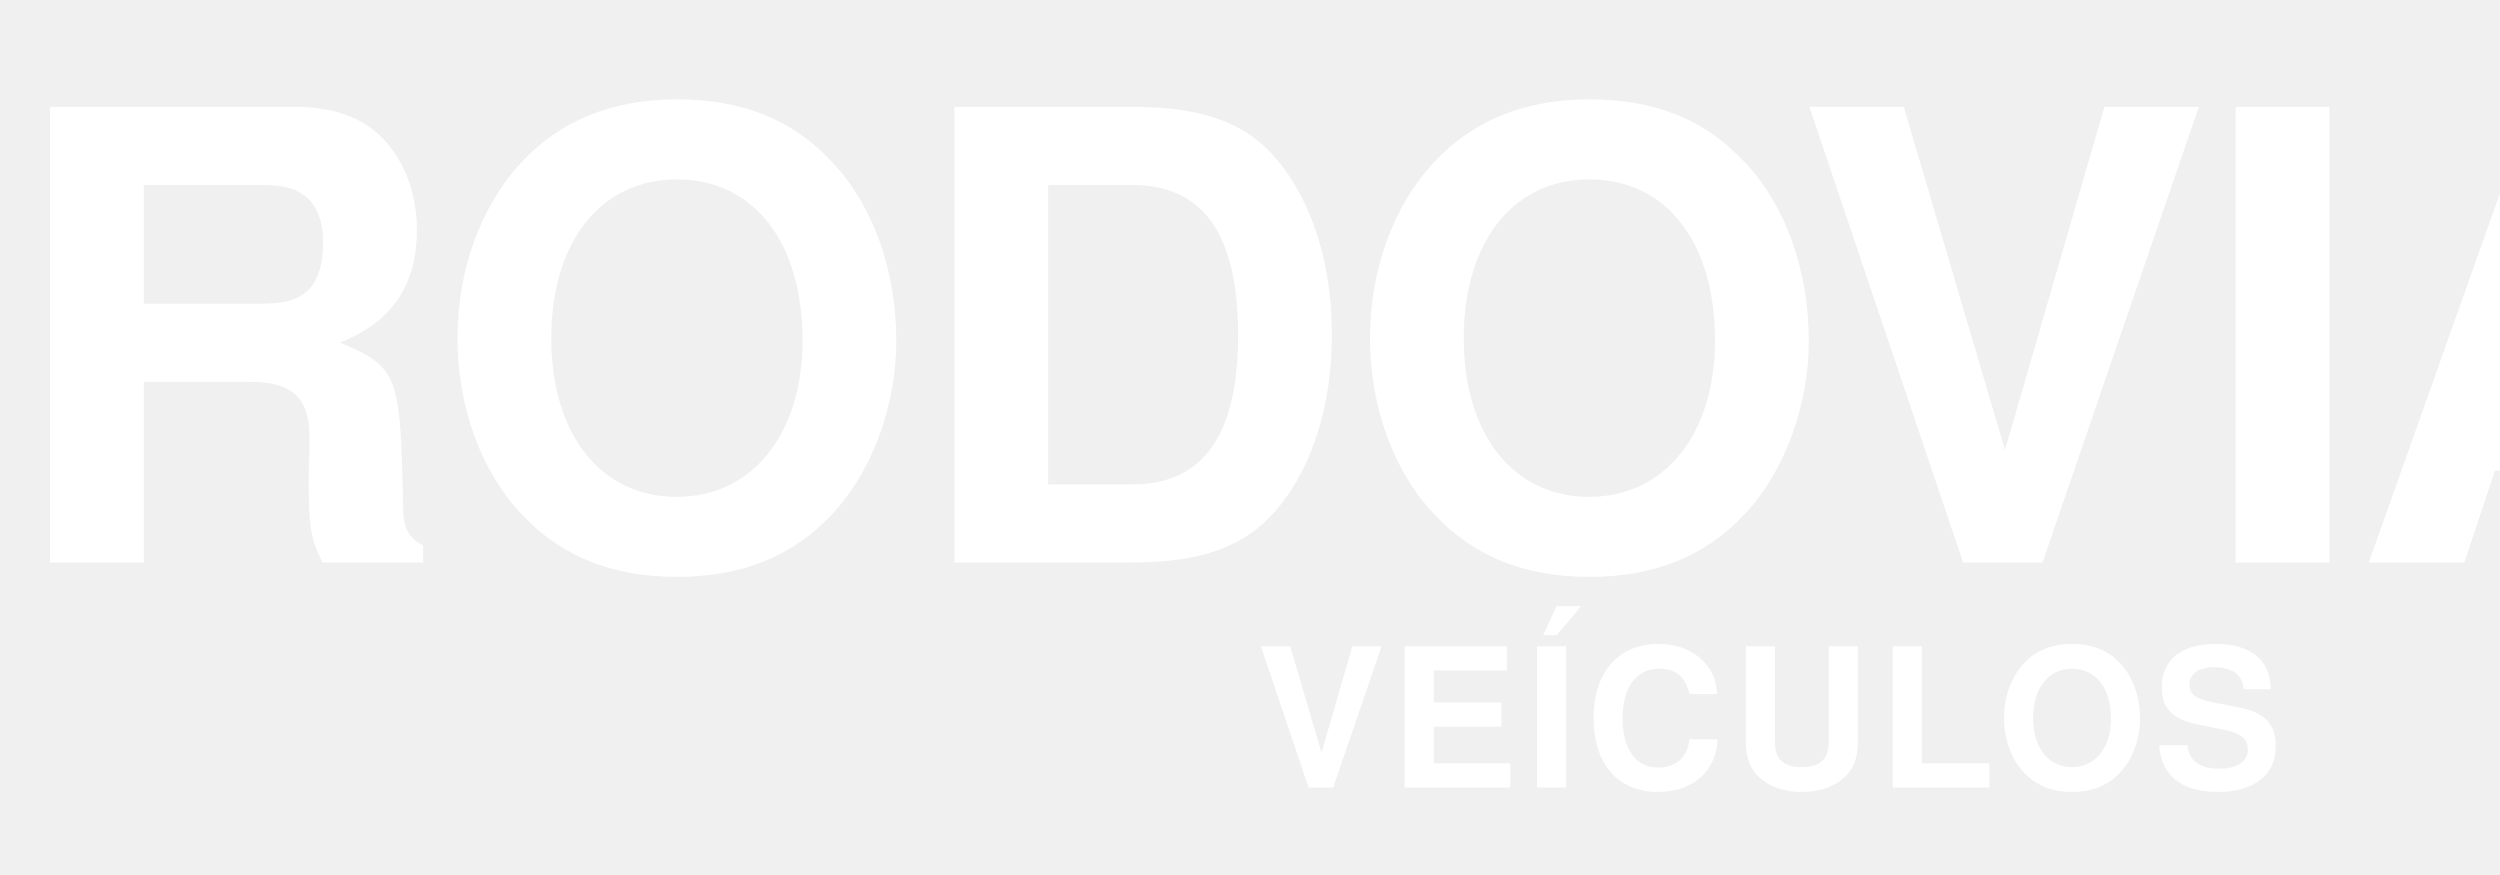
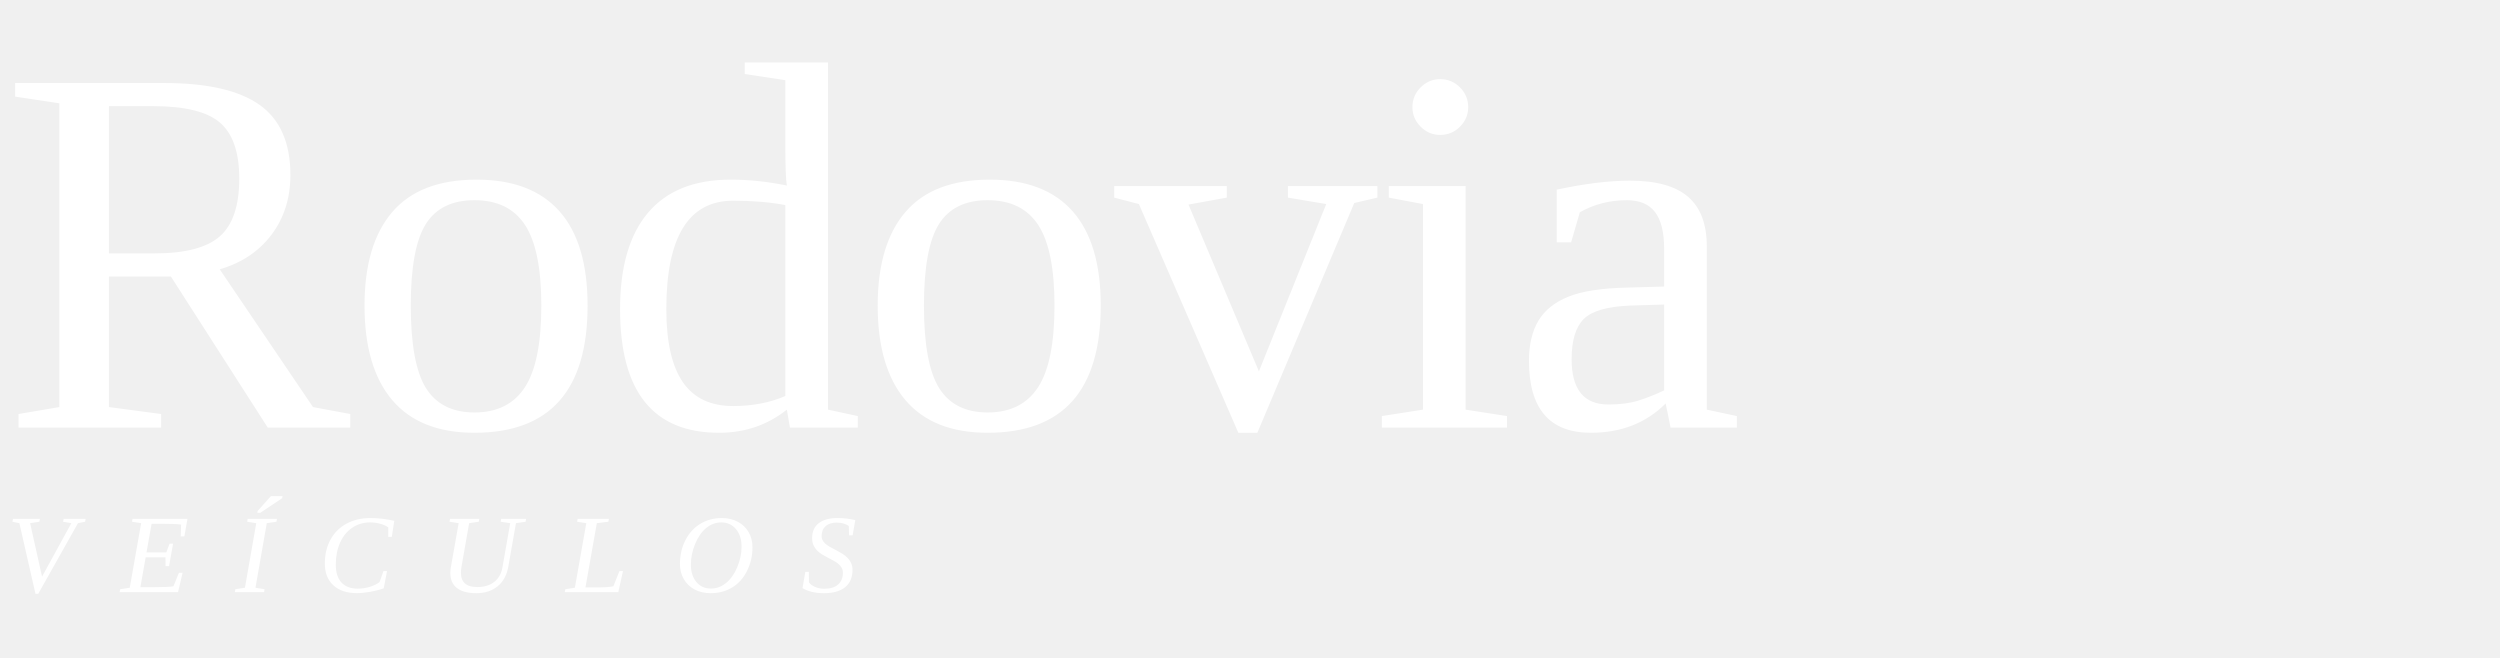
- <svg xmlns="http://www.w3.org/2000/svg" viewBox="0 0 800 280" fill="none">
-   <text x="0" y="180" font-family="Arial Black, Helvetica, sans-serif" font-weight="900" font-size="200" fill="#ffffff" letter-spacing="-4">RODOVIA</text>
-   <text x="402" y="252" font-family="Arial Black, Helvetica, sans-serif" font-weight="900" font-size="62" fill="#ffffff" letter-spacing="2">VEÍCULOS</text>
+ <svg xmlns="http://www.w3.org/2000/svg" viewBox="0 0 760 200" fill="none">
+   <text x="0" y="130" font-family="Georgia, 'Times New Roman', serif" font-weight="300" font-size="160" fill="#ffffff" letter-spacing="-2">Rodovia</text>
+   <text x="2" y="180" font-family="Georgia, 'Times New Roman', serif" font-weight="300" font-size="34" fill="#ffffff" letter-spacing="14" font-style="italic">VEÍCULOS</text>
</svg>
